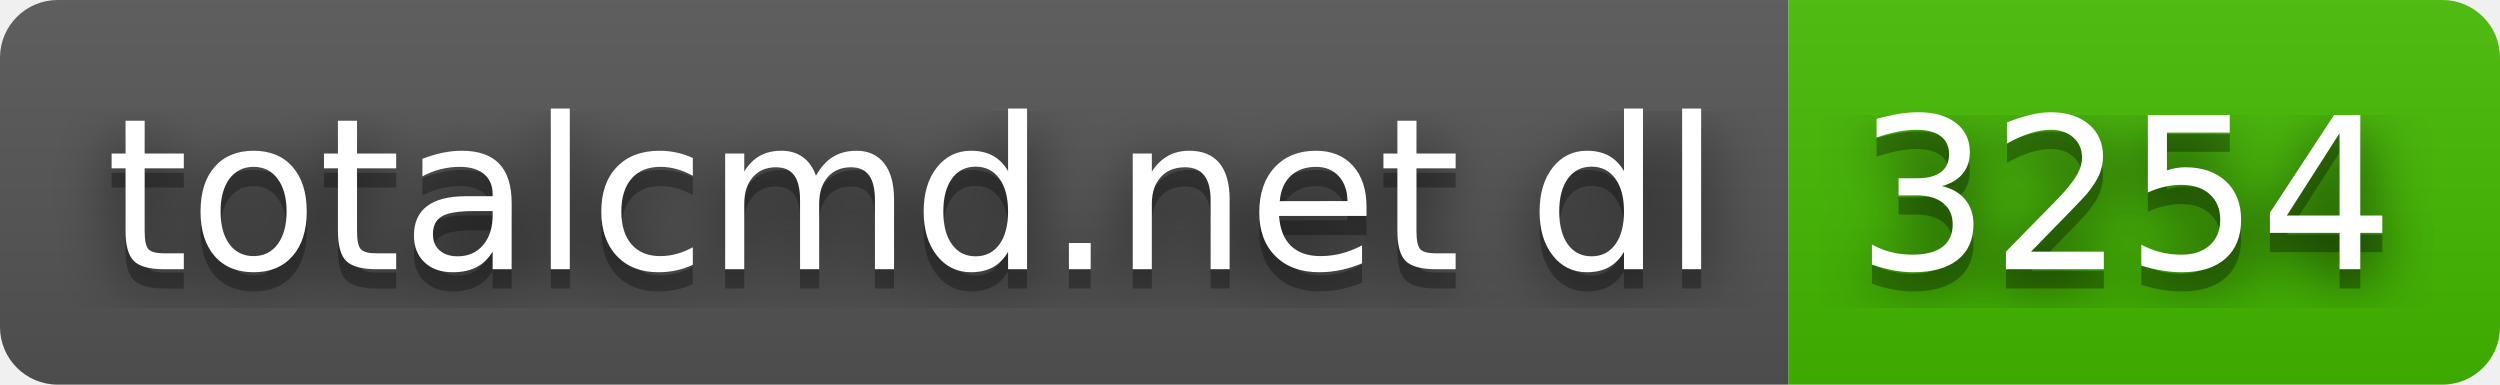
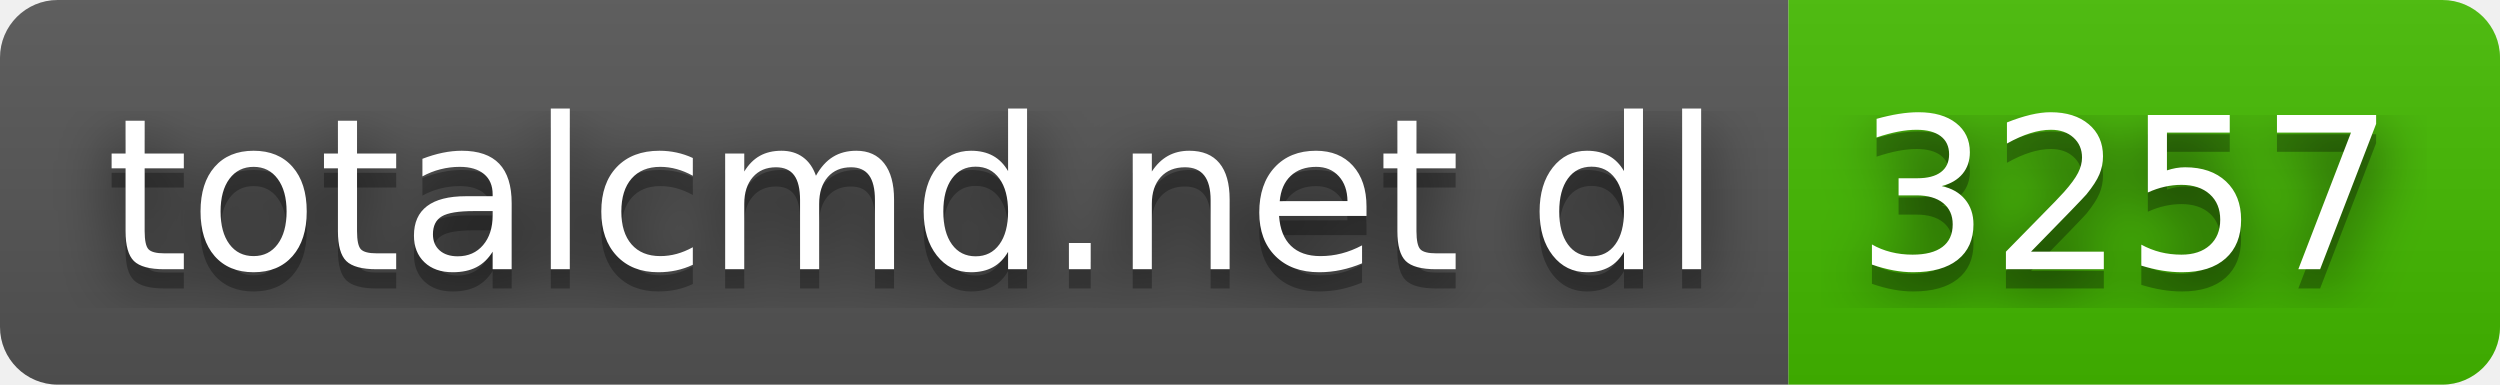
- <svg xmlns="http://www.w3.org/2000/svg" width="130" height="20" role="img" aria-label="totalcmd.net dl: 3254">
+ <svg xmlns="http://www.w3.org/2000/svg" width="130" height="20" role="img" aria-label="totalcmd.net dl: 3257">
  <filter id="blur">
    <feGaussianBlur stdDeviation="16" />
  </filter>
  <linearGradient id="s" x2="0" y2="100%">
    <stop offset="0" stop-color="#bbb" stop-opacity=".1" />
    <stop offset="1" stop-opacity=".1" />
  </linearGradient>
  <clipPath id="r">
    <rect width="130" height="20" rx="3" />
  </clipPath>
  <g clip-path="url(#r)">
    <rect width="93" height="20" fill="#555" />
    <rect x="93" width="37" height="20" fill="#4b0" />
    <rect width="130" height="20" fill="url(#s)" />
  </g>
  <g fill="#fff" text-anchor="middle" font-family="Verdana,Geneva,DejaVu Sans,sans-serif" text-rendering="geometricPrecision" font-size="110">
    <g transform="scale(.1)">
      <g aria-hidden="true" fill="#010101">
        <text x="475" y="150" fill-opacity=".8" filter="url(#blur)" textLength="830">totalcmd.net dl</text>
        <text x="475" y="150" fill-opacity=".3" textLength="830">totalcmd.net dl</text>
      </g>
      <text x="475" y="140" textLength="830">totalcmd.net dl</text>
    </g>
    <g transform="scale(.1)">
      <g aria-hidden="true" fill="#010101">
-         <text x="1105" y="150" fill-opacity=".8" filter="url(#blur)" textLength="270">3254</text>
-         <text x="1105" y="150" fill-opacity=".3" textLength="270">3254</text>
+         <text x="1105" y="150" fill-opacity=".8" filter="url(#blur)" textLength="270">3257</text>
+         <text x="1105" y="150" fill-opacity=".3" textLength="270">3257</text>
      </g>
-       <text x="1105" y="140" textLength="270">3254</text>
+       <text x="1105" y="140" textLength="270">3257</text>
    </g>
  </g>
</svg>
